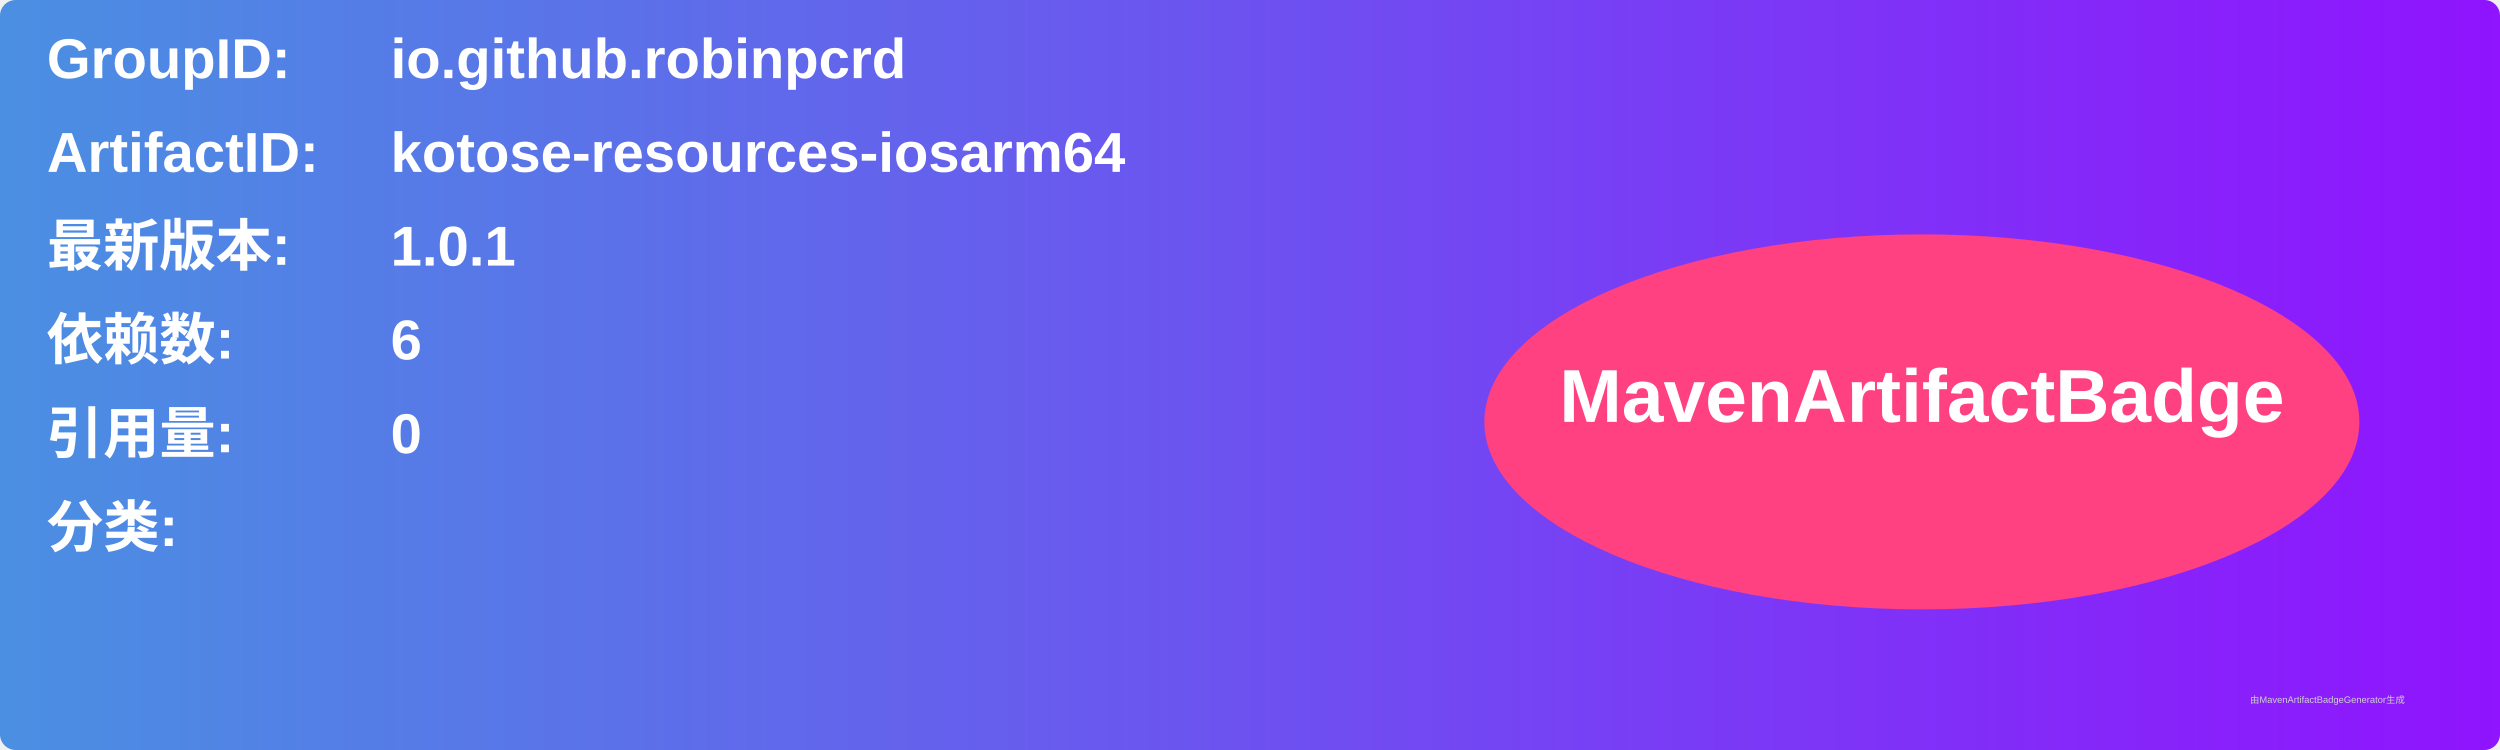
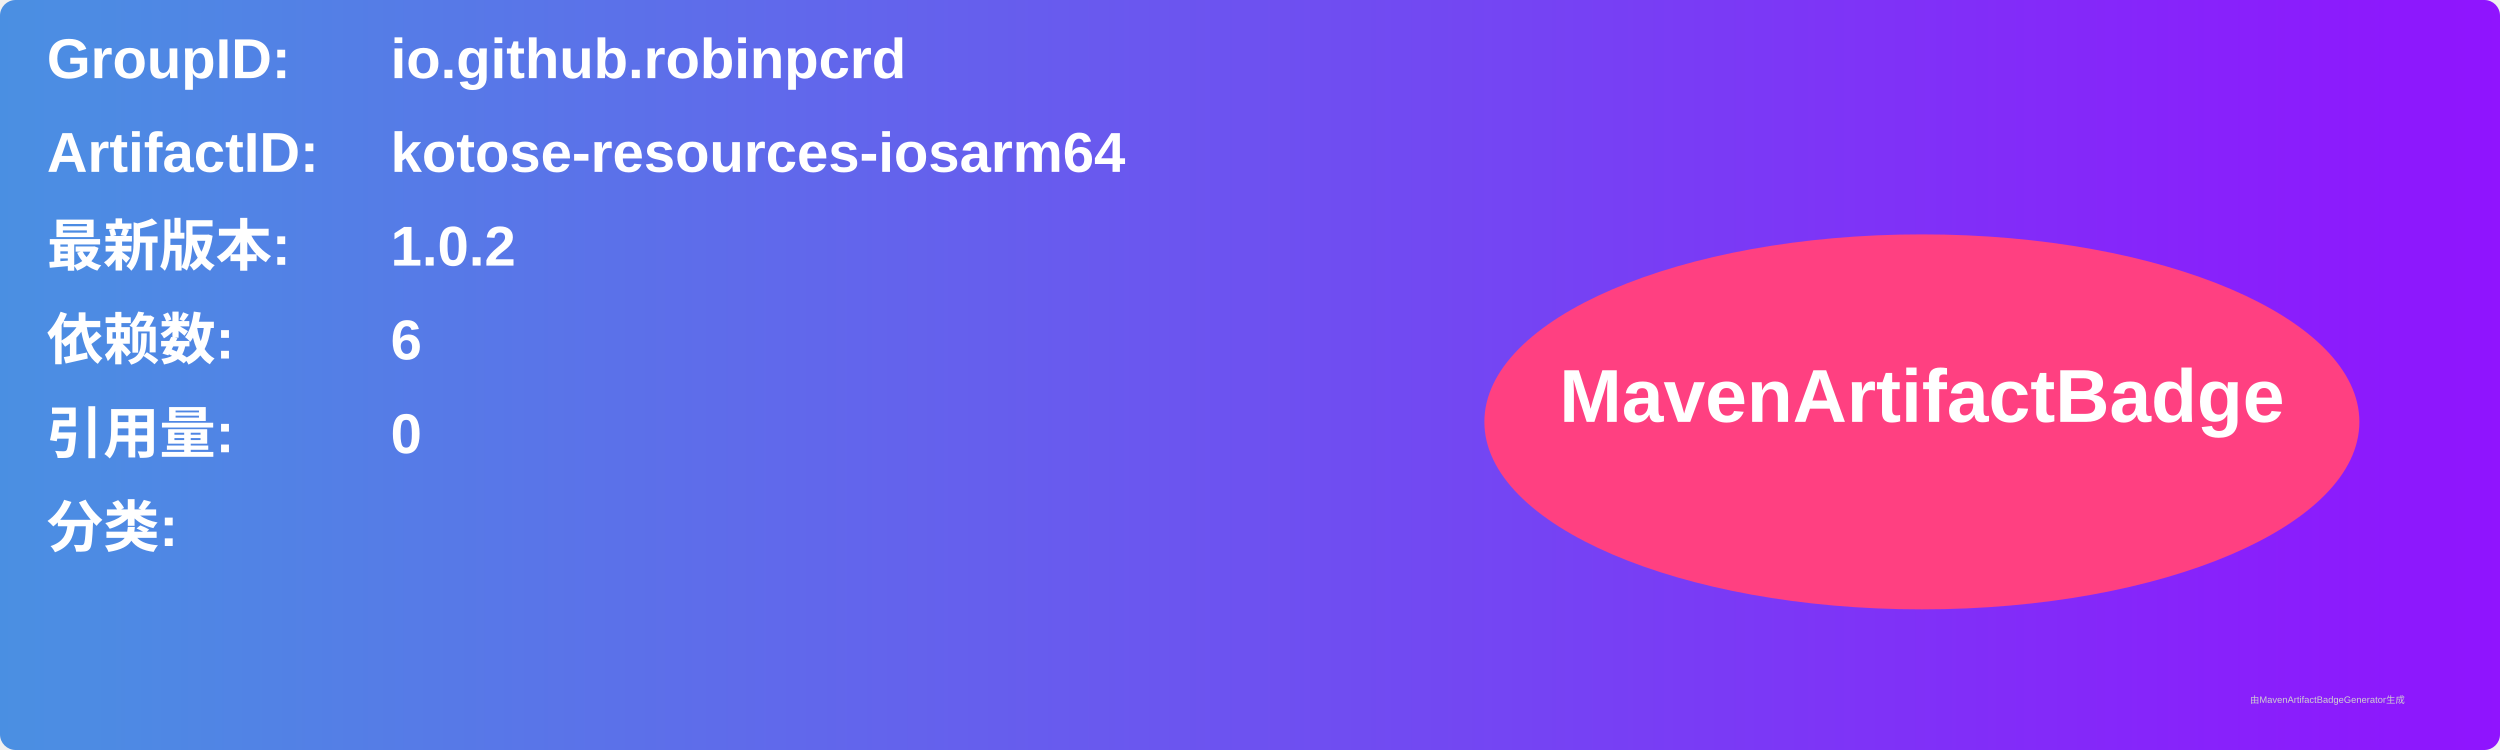
<svg xmlns="http://www.w3.org/2000/svg" width="800" height="240" viewBox="0 0 800 240">
  <linearGradient id="grad" x1="0%" y1="0%" x2="100%" y2="0%">
    <stop offset="0%" stop-color="#4a90e2" />
    <stop offset="100%" stop-color="#9013fe" />
  </linearGradient>
  <rect width="100%" height="100%" rx="5" ry="5" fill="url(#grad)" />
  <g transform="translate(15, 15)">
    <text x="0" y="10" font-family="Arial" font-size="18" fill="white" font-weight="bold" width="260">GroupID:</text>
    <text x="110" y="10" font-family="Arial" font-size="18" fill="white" font-weight="bold" width="460">io.github.robinpcrd</text>
    <text x="0" y="40" font-family="Arial" font-size="18" fill="white" font-weight="bold" width="260">ArtifactID:</text>
    <text x="110" y="40" font-family="Arial" font-size="18" fill="white" font-weight="bold" width="460">kotose-resources-iosarm64</text>
    <text x="0" y="70" font-family="Arial" font-size="18" fill="white" font-weight="bold">最新版本:</text>
    <text x="110" y="70" font-family="Arial" font-size="18" fill="white" font-weight="bold">
-       <tspan font-weight="bold">1.0.1</tspan>
+       <tspan font-weight="bold">1.0.2</tspan>
    </text>
    <text x="0" y="100" font-family="Arial" font-size="18" fill="white" font-weight="bold">依赖数: </text>
    <text x="110" y="100" font-family="Arial" font-size="18" fill="white">
      <tspan font-weight="bold">6</tspan>
    </text>
    <text x="0" y="130" font-family="Arial" font-size="18" fill="white" font-weight="bold">引用量: </text>
    <text x="110" y="130" font-family="Arial" font-size="18" fill="white">
      <tspan font-weight="bold">0</tspan>
    </text>
    <text x="0" y="160" font-family="Arial" font-size="18" fill="white" font-weight="bold">分类:</text>
    <text x="10" y="190" font-family="Arial" font-size="10" fill="white">
      <tspan font-weight="bold" />
    </text>
    <ellipse cx="600" cy="120" rx="140" ry="60" fill="#ff4081" />
    <text x="600" y="120" text-anchor="middle" font-family="Arial" font-size="24" fill="white" font-weight="bold">MavenArtifactBadge</text>
  </g>
  <text x="720" y="225" font-family="Arial" font-size="3" fill="#d0d0d0">由MavenArtifactBadgeGenerator生成</text>
</svg>
